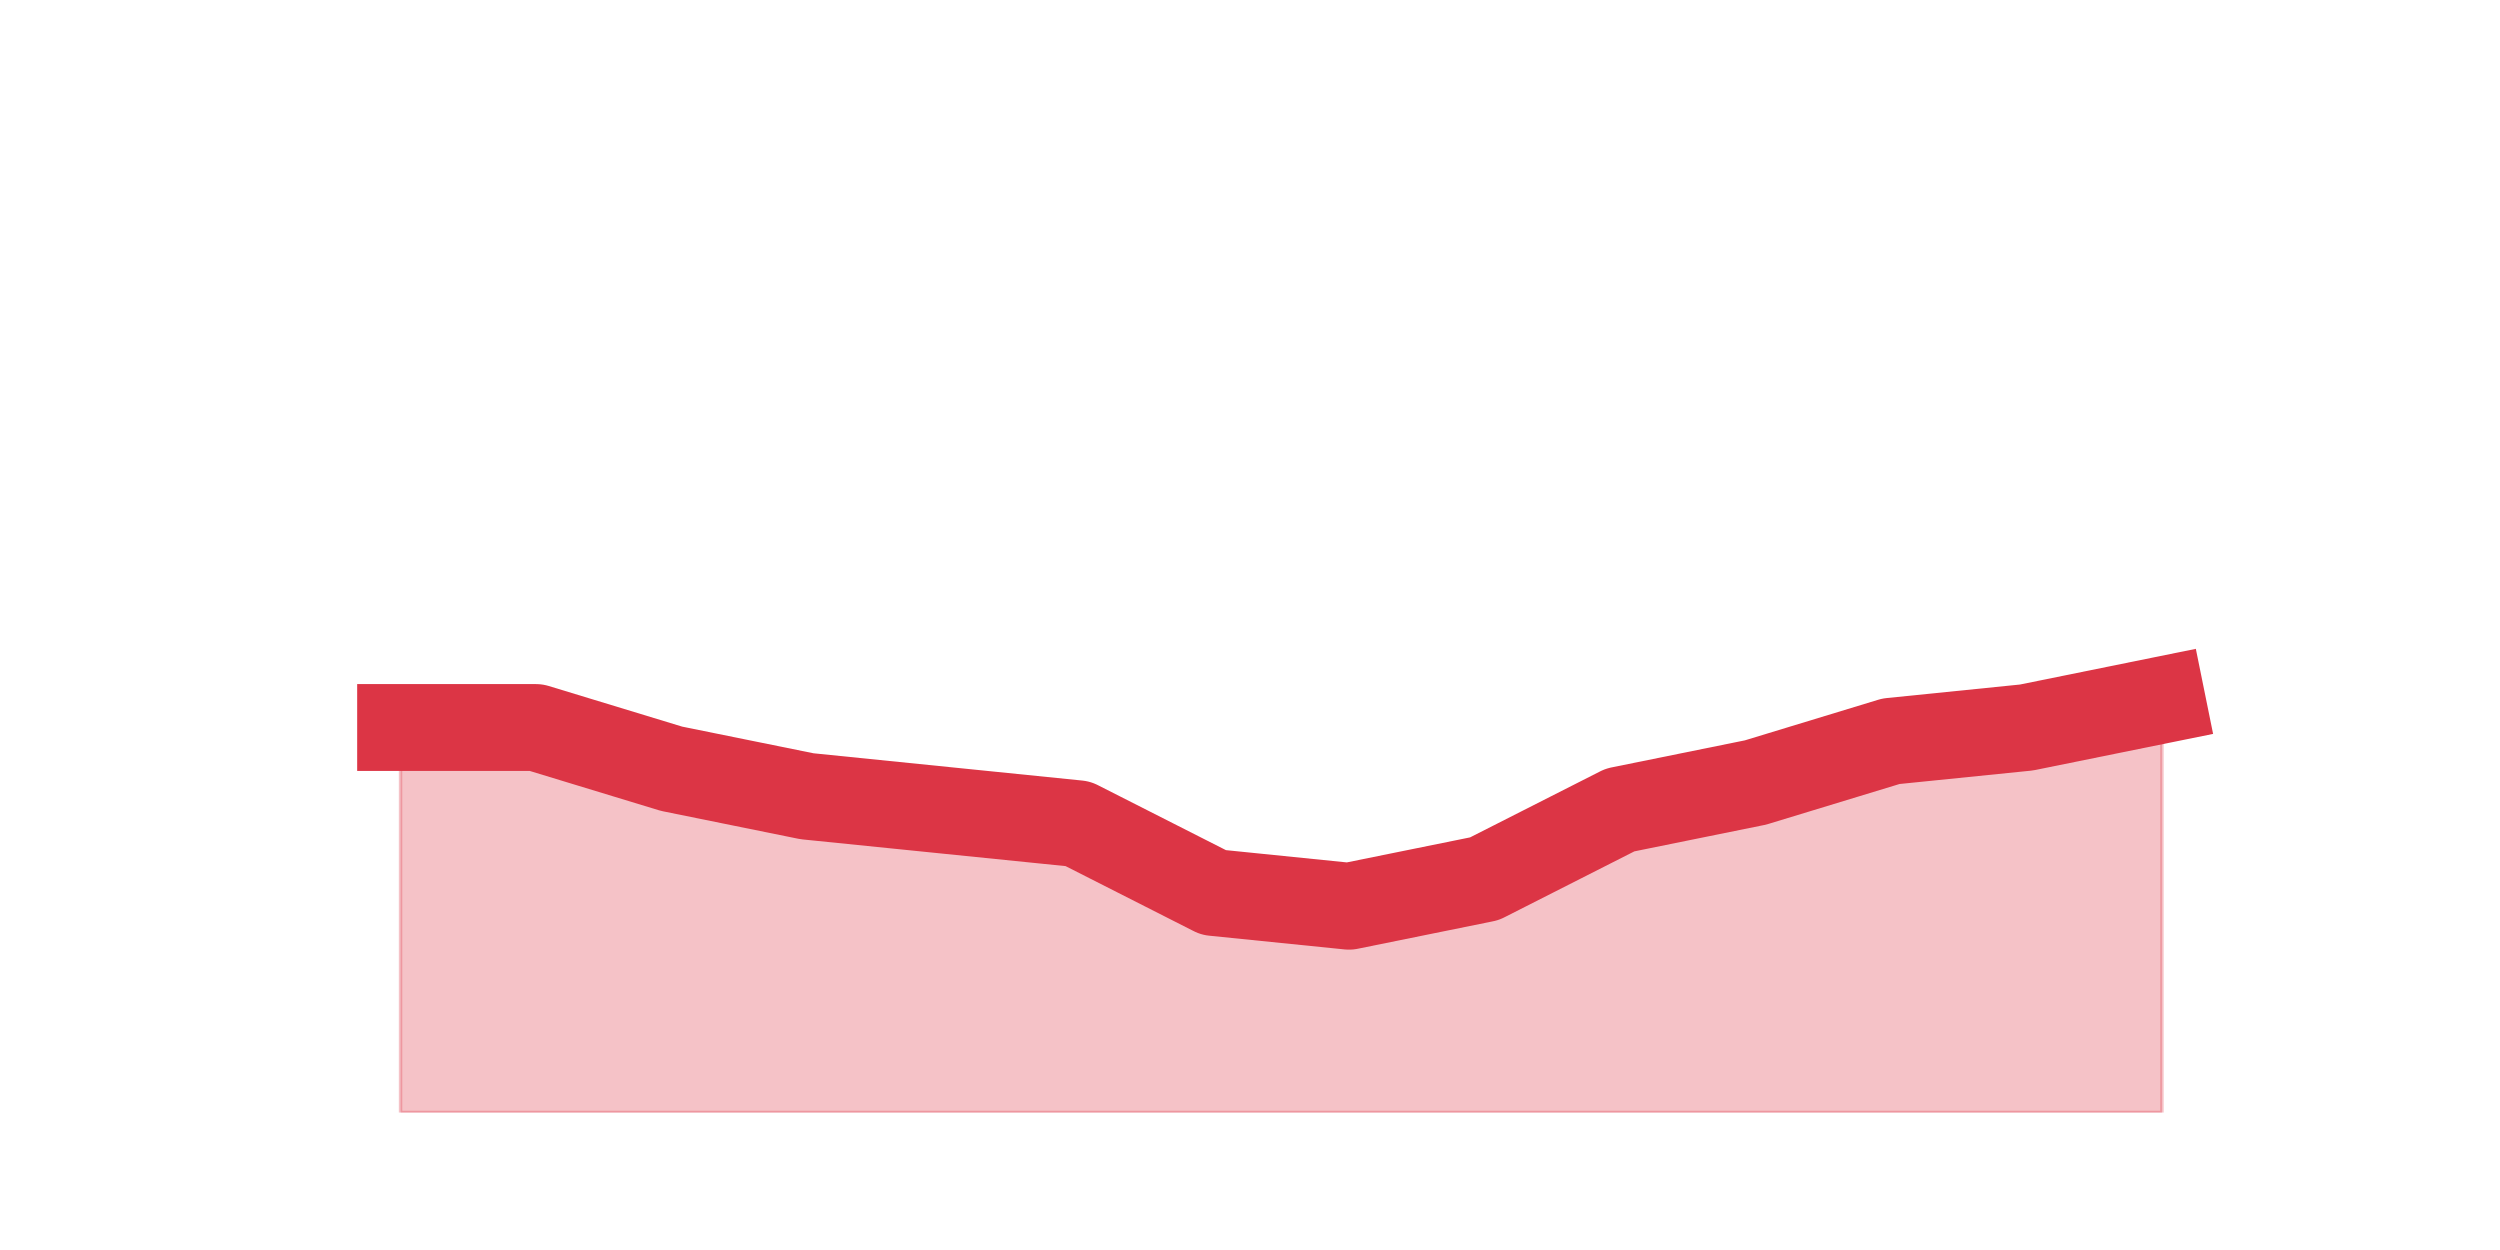
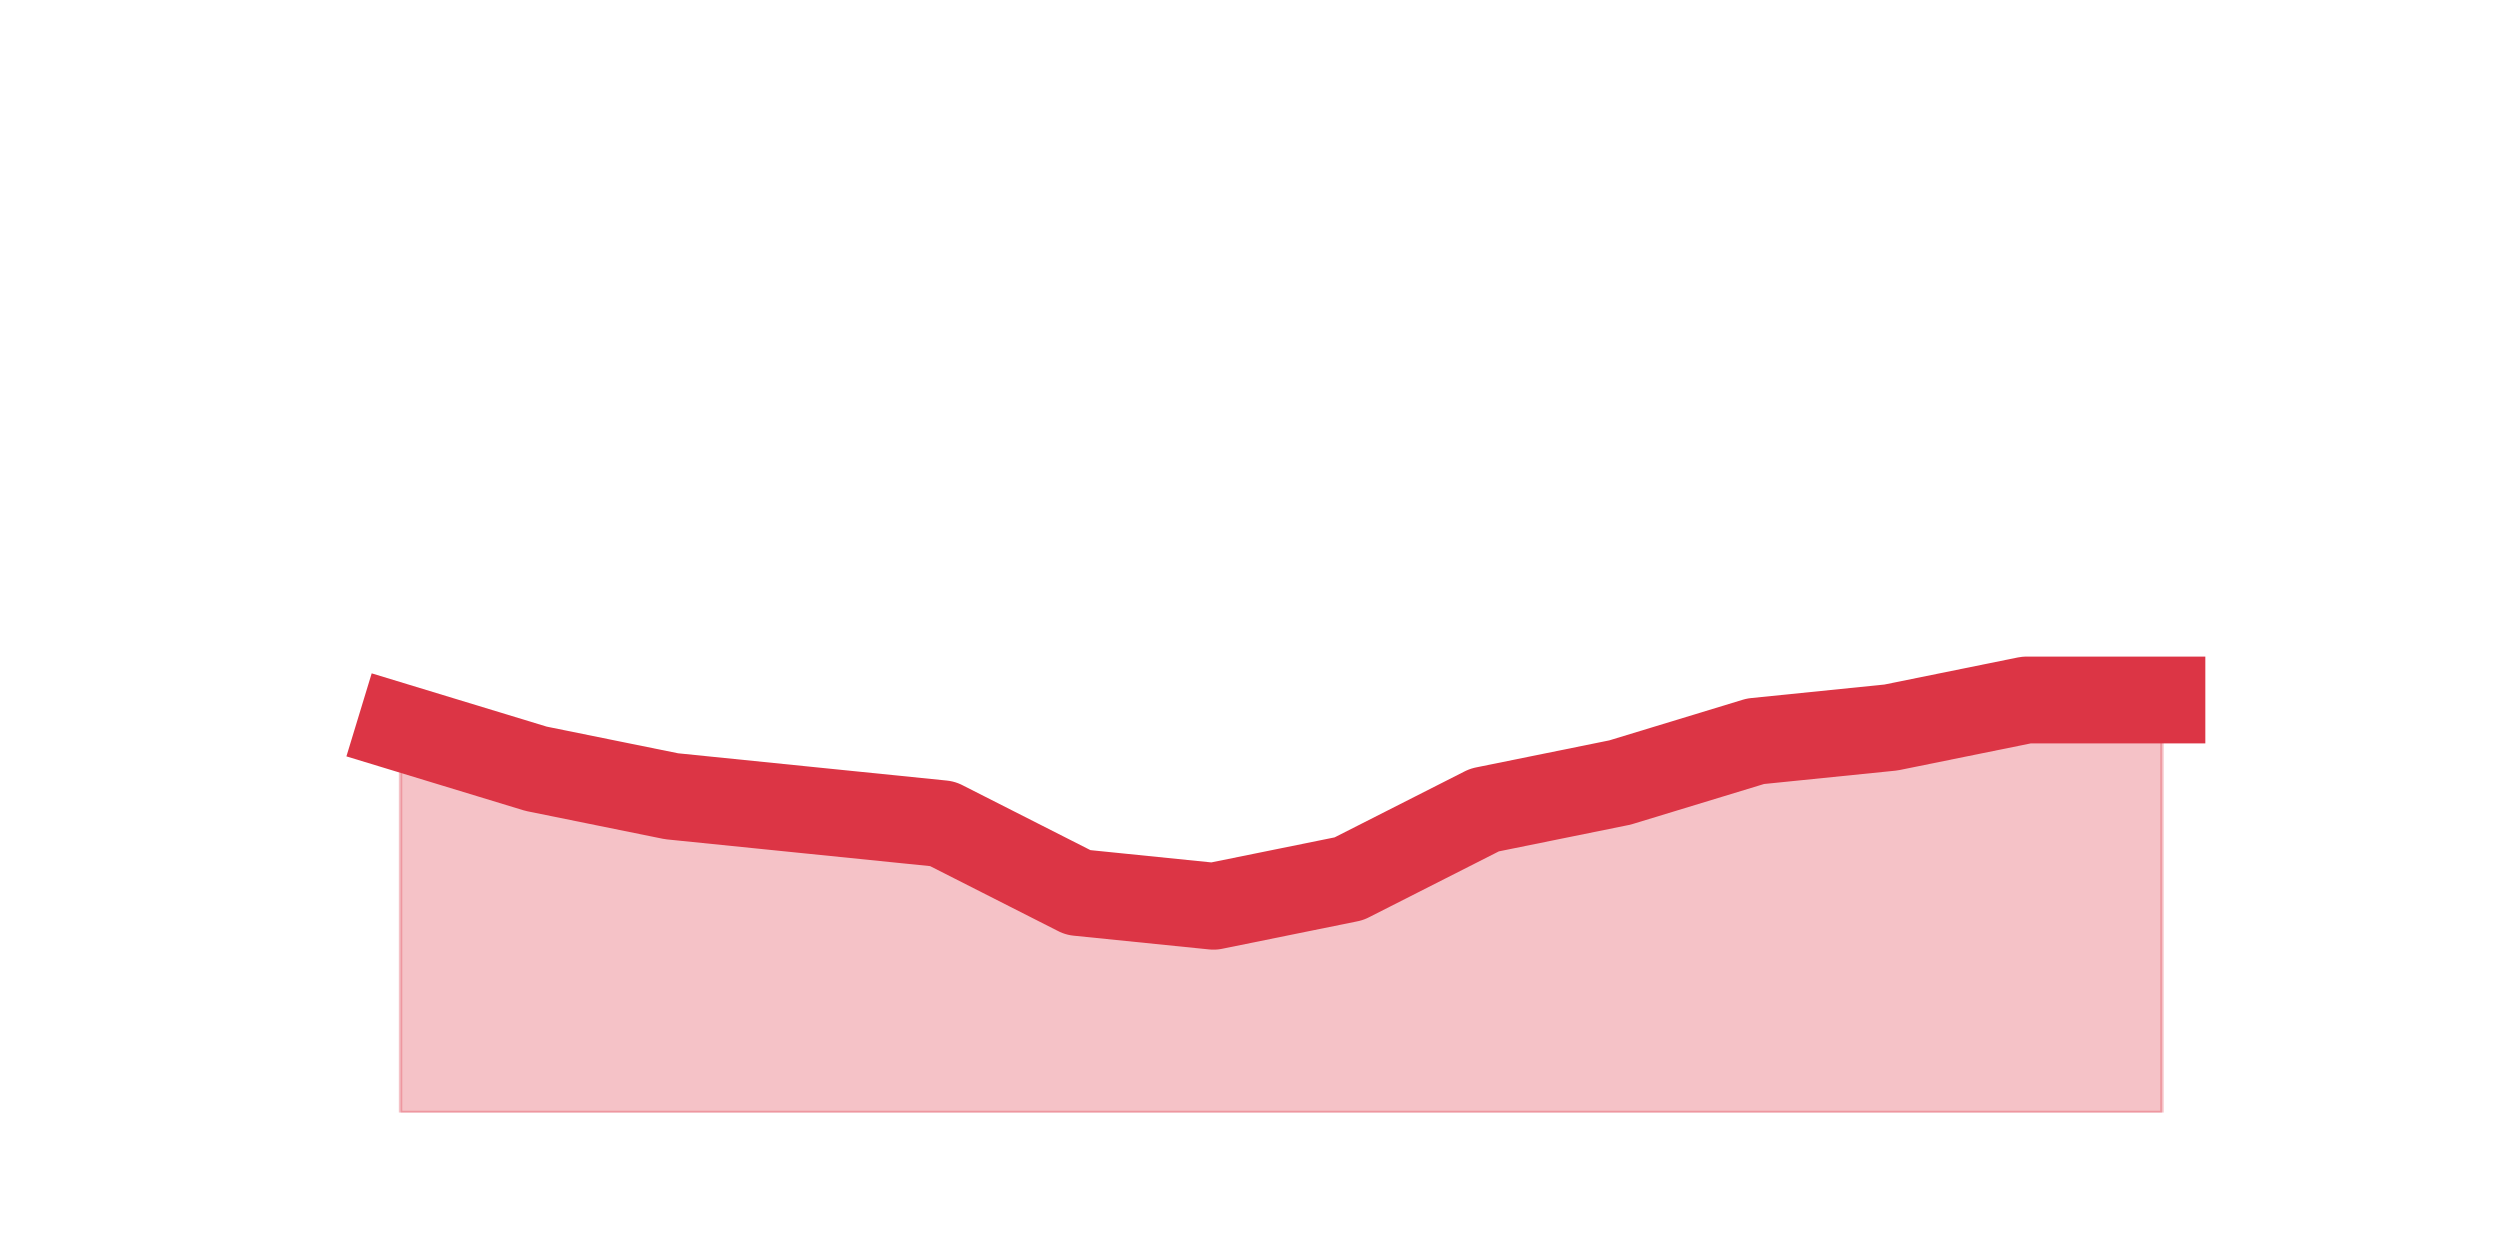
<svg xmlns="http://www.w3.org/2000/svg" xmlns:xlink="http://www.w3.org/1999/xlink" height="360pt" version="1.1" viewBox="0 0 720 360" width="720pt">
  <defs>
    <style type="text/css">*{stroke-linecap:butt;stroke-linejoin:round;}</style>
  </defs>
  <g id="figure_1">
    <g id="patch_1">
      <path d="M 0 360  L 720 360  L 720 0  L 0 0  z " style="fill:none;" />
    </g>
    <g id="axes_1">
      <g id="matplotlib.axis_1" />
      <g id="matplotlib.axis_2" />
      <g id="PolyCollection_1">
        <defs>
-           <path d="M 115.364 -150.48  L 115.364 -39.6  L 154.385 -39.6  L 193.406 -39.6  L 232.427 -39.6  L 271.448 -39.6  L 310.469 -39.6  L 349.49 -39.6  L 388.51 -39.6  L 427.531 -39.6  L 466.552 -39.6  L 505.573 -39.6  L 544.594 -39.6  L 583.615 -39.6  L 622.636 -39.6  L 622.636 -158.4  L 622.636 -158.4  L 583.615 -150.48  L 544.594 -146.52  L 505.573 -134.64  L 466.552 -126.72  L 427.531 -106.92  L 388.51 -99  L 349.49 -102.96  L 310.469 -122.76  L 271.448 -126.72  L 232.427 -130.68  L 193.406 -138.6  L 154.385 -150.48  L 115.364 -150.48  z " id="m8fcf515d95" style="stroke:#dc3545;stroke-opacity:0.3;" />
+           <path d="M 115.364 -150.48  L 115.364 -39.6  L 154.385 -39.6  L 193.406 -39.6  L 232.427 -39.6  L 271.448 -39.6  L 310.469 -39.6  L 349.49 -39.6  L 388.51 -39.6  L 427.531 -39.6  L 466.552 -39.6  L 505.573 -39.6  L 544.594 -39.6  L 583.615 -39.6  L 622.636 -39.6  L 622.636 -158.4  L 622.636 -158.4  L 583.615 -158.4  L 544.594 -150.48  L 505.573 -146.52  L 466.552 -134.64  L 427.531 -126.72  L 388.51 -106.92  L 349.49 -99  L 310.469 -102.96  L 271.448 -122.76  L 232.427 -126.72  L 193.406 -130.68  L 154.385 -138.6  L 115.364 -150.48  z " id="mde4cc91aff" style="stroke:#dc3545;stroke-opacity:0.3;" />
        </defs>
-         <g clip-path="url(#pbd4cde2799)">
-           <use style="fill:#dc3545;fill-opacity:0.3;stroke:#dc3545;stroke-opacity:0.3;" x="0" xlink:href="#m8fcf515d95" y="360" />
+         <g clip-path="url(#p60afa384fe)">
+           <use style="fill:#dc3545;fill-opacity:0.3;stroke:#dc3545;stroke-opacity:0.3;" x="0" xlink:href="#mde4cc91aff" y="360" />
        </g>
      </g>
      <g id="line2d_1">
-         <path clip-path="url(#pbd4cde2799)" d="M 115.364 209.52  L 154.385 209.52  L 193.406 221.4  L 232.427 229.32  L 271.448 233.28  L 310.469 237.24  L 349.49 257.04  L 388.51 261  L 427.531 253.08  L 466.552 233.28  L 505.573 225.36  L 544.594 213.48  L 583.615 209.52  L 622.636 201.6  " style="fill:none;stroke:#dc3545;stroke-linecap:square;stroke-width:25;" />
+         <path clip-path="url(#p60afa384fe)" d="M 115.364 209.52  L 154.385 221.4  L 193.406 229.32  L 232.427 233.28  L 271.448 237.24  L 310.469 257.04  L 349.49 261  L 388.51 253.08  L 427.531 233.28  L 466.552 225.36  L 505.573 213.48  L 544.594 209.52  L 583.615 201.6  L 622.636 201.6  " style="fill:none;stroke:#dc3545;stroke-linecap:square;stroke-width:25;" />
      </g>
    </g>
  </g>
  <defs>
-     <clipPath id="pbd4cde2799">
+     <clipPath id="p60afa384fe">
      <rect height="277.2" width="558" x="90" y="43.2" />
    </clipPath>
  </defs>
</svg>
